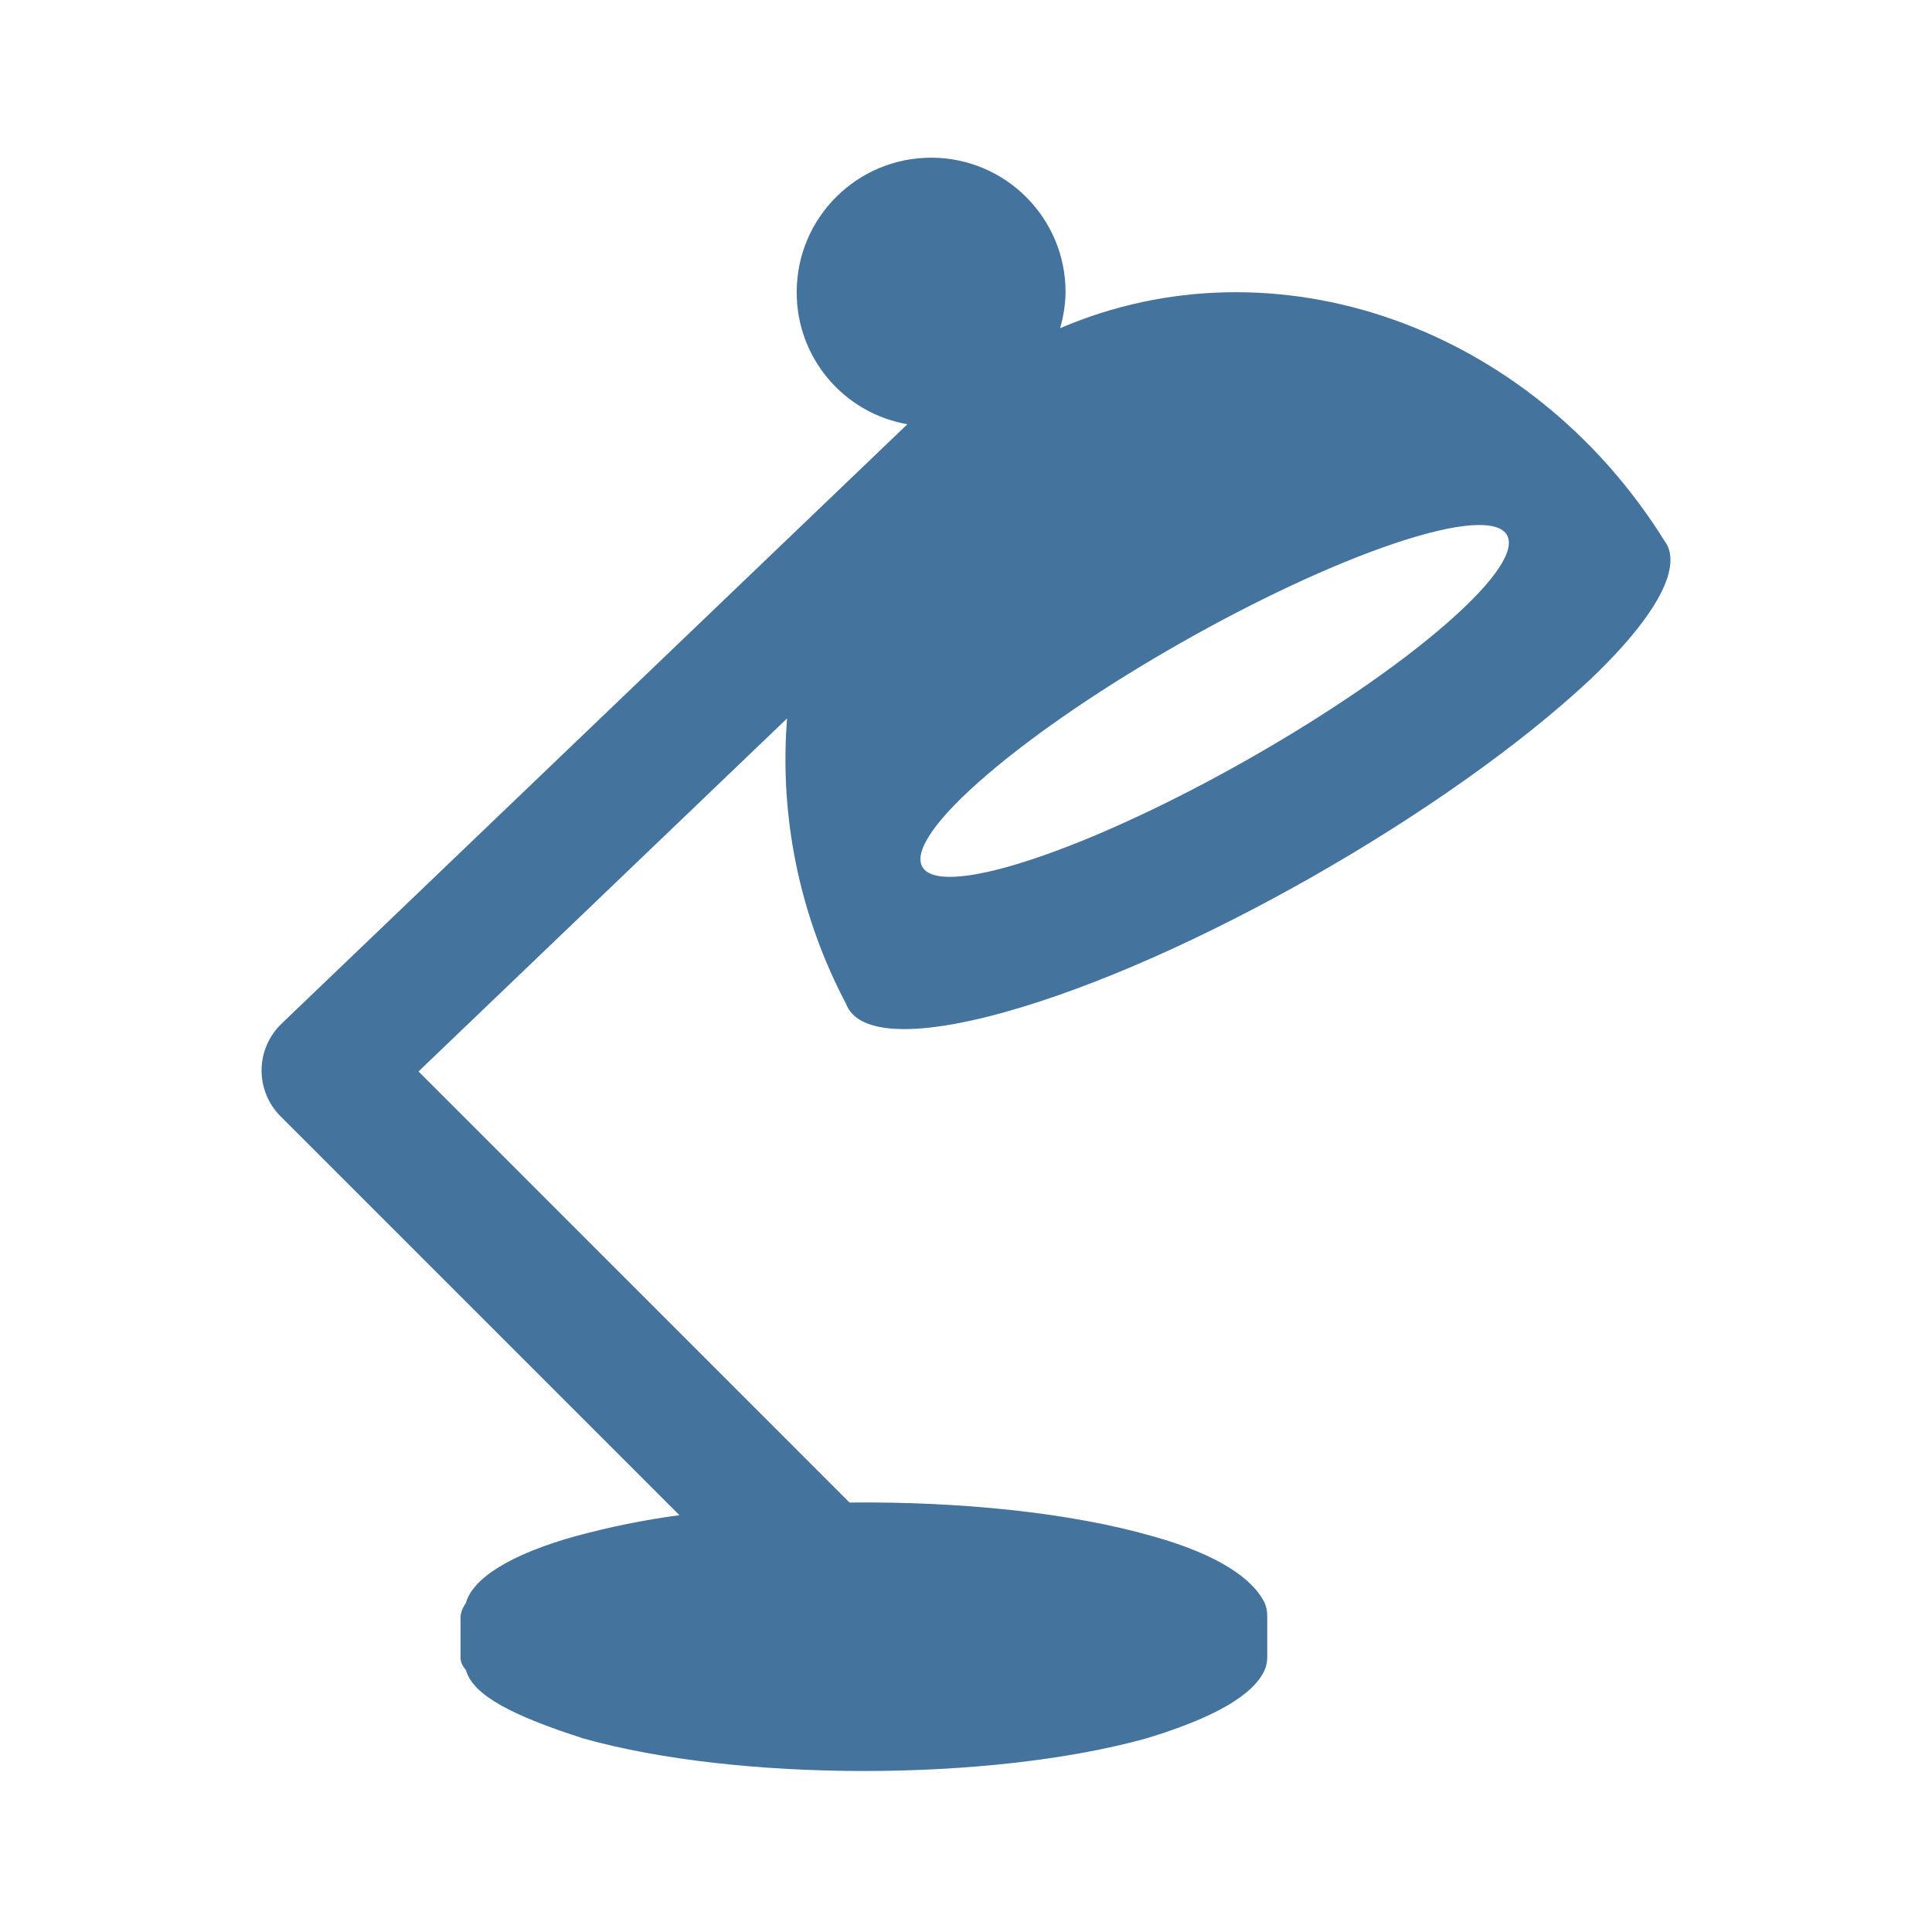
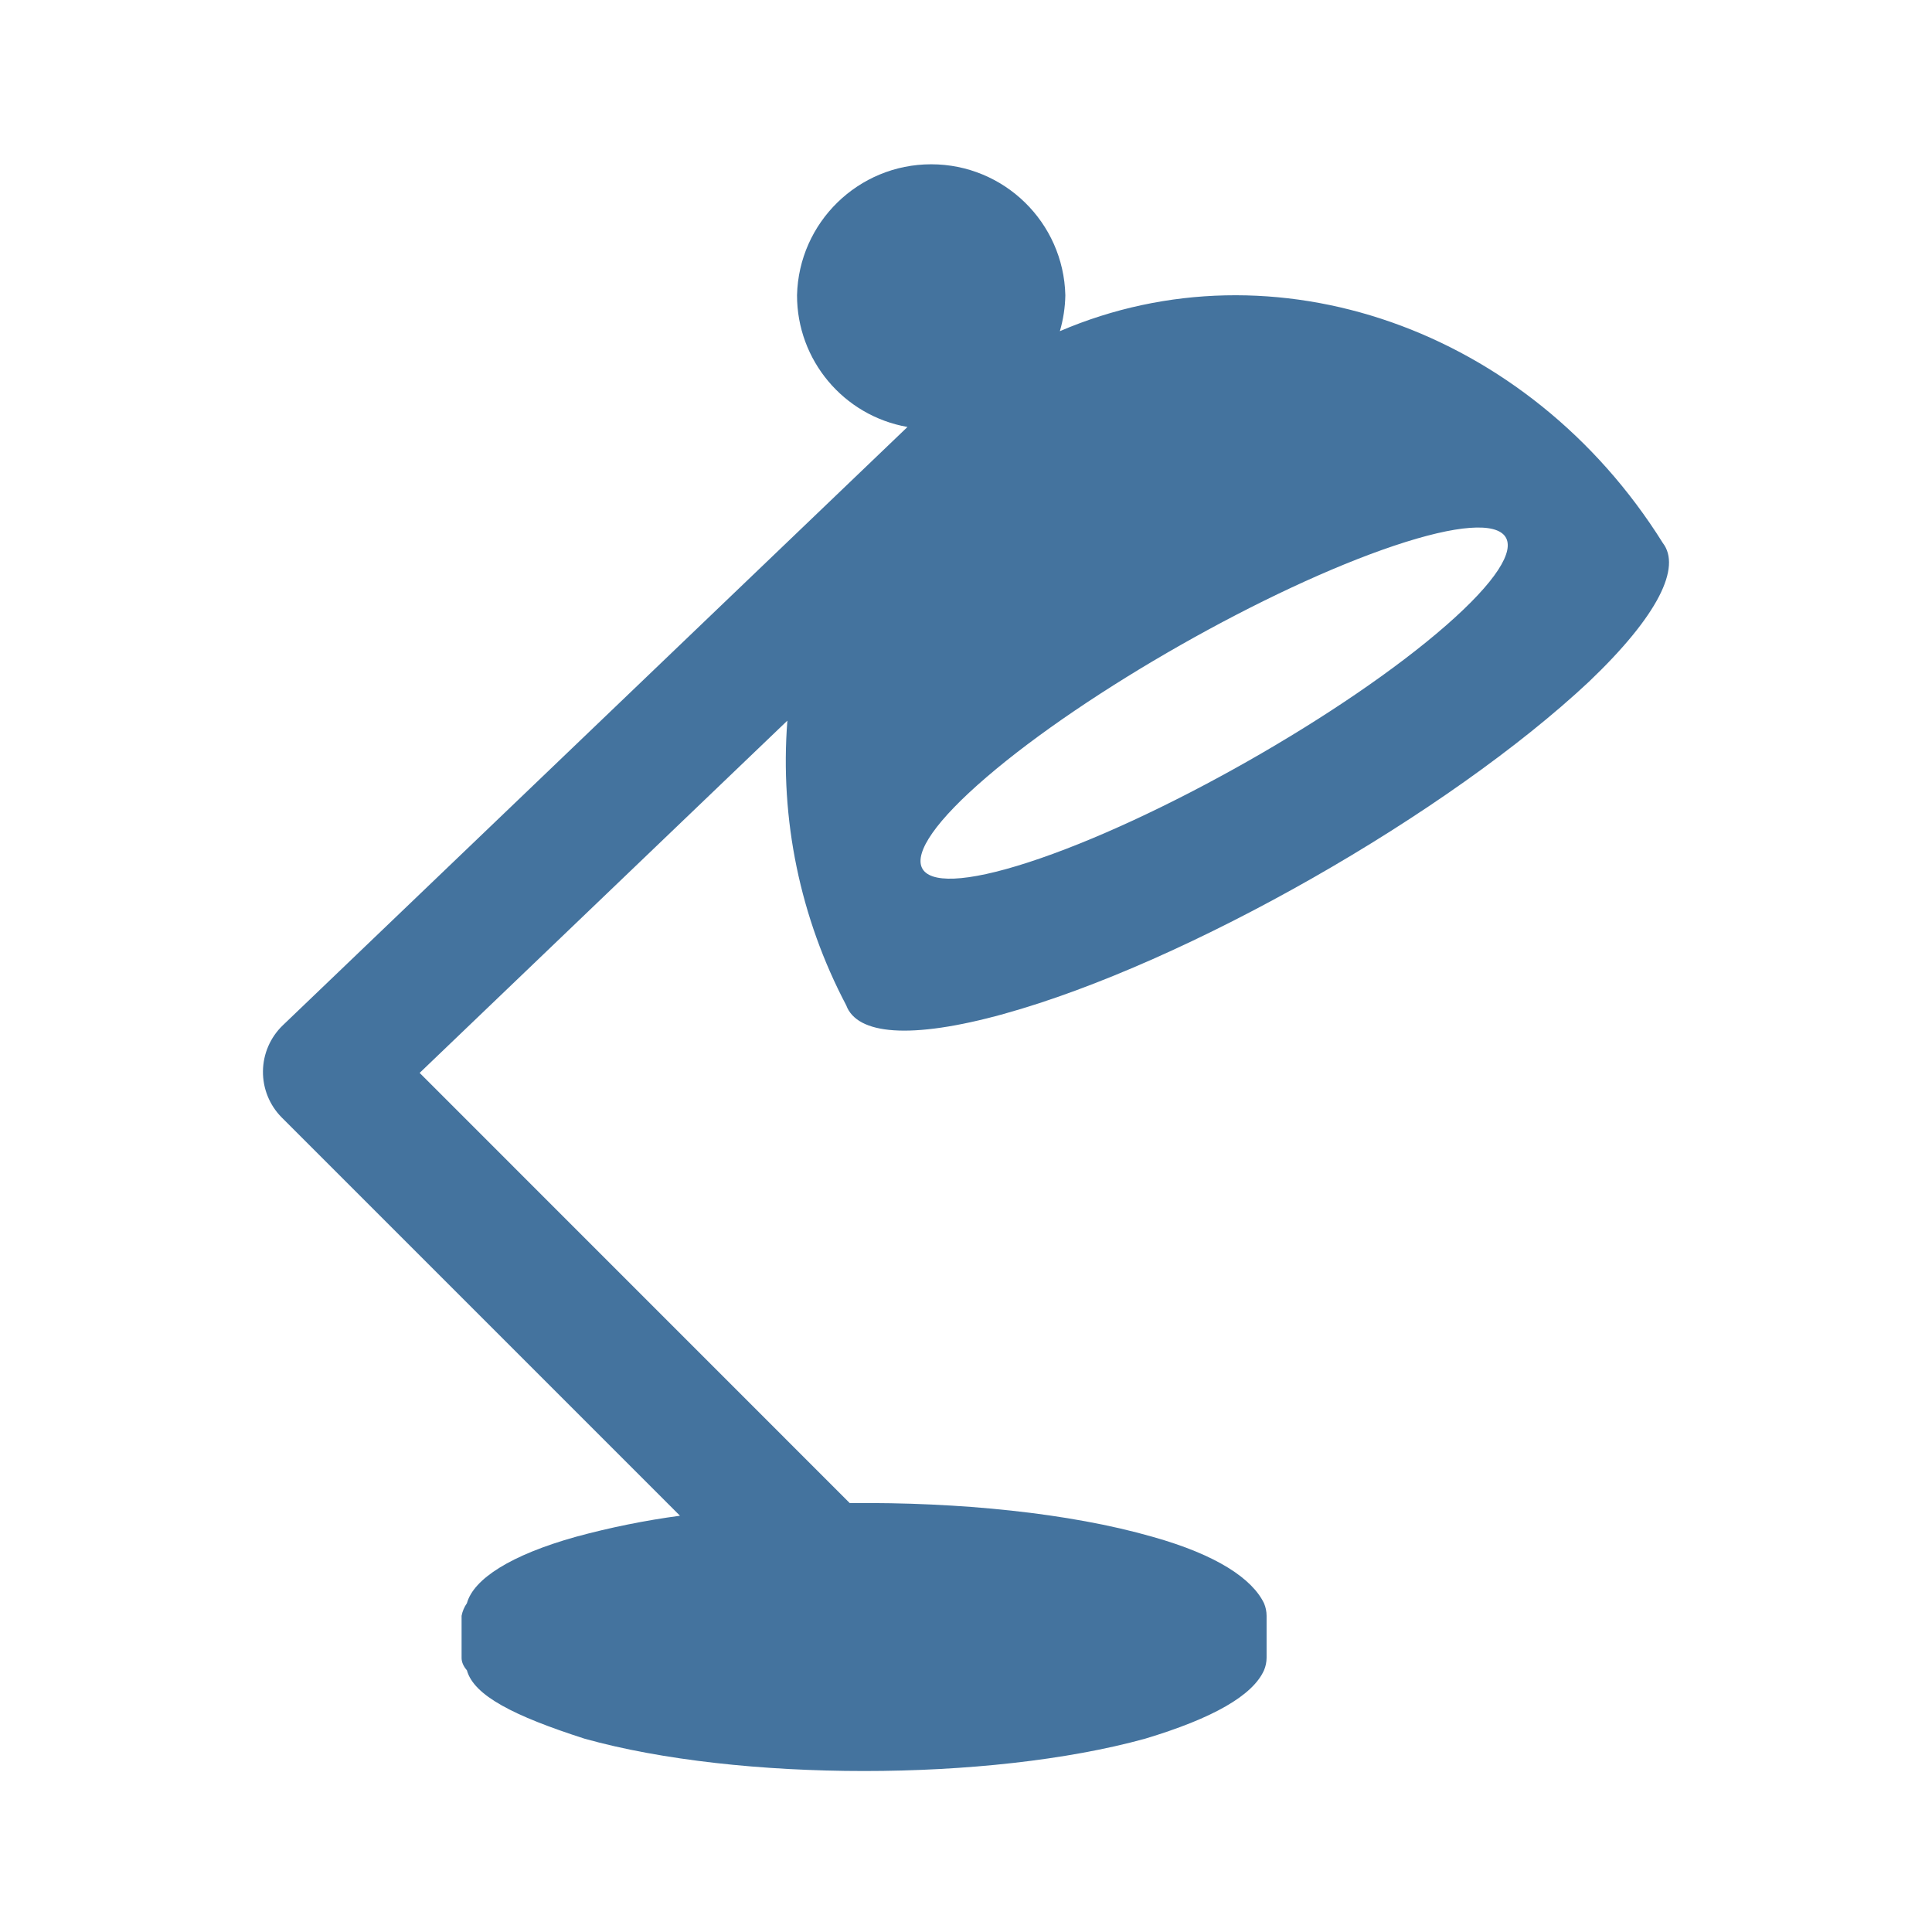
<svg xmlns="http://www.w3.org/2000/svg" viewBox="0 0 24 24">
-   <path fill="#44739e" d="M17.327 6.749c1.587-.533 1.894-.098.65.99-1.26 1.102-3.604 2.432-5.199 2.95-1.572.511-1.79.026-.521-1.061 1.251-1.075 3.507-2.354 5.07-2.879m-4.856 5.827c2.286-.634 5.536-2.498 7.284-4.136.867-.826 1.15-1.426.919-1.726-1.673-2.676-4.845-3.778-7.505-2.637a1.7 1.7 0 0 0 .068-.448 1.67 1.67 0 0 0-3.34 0 1.66 1.66 0 0 0 1.375 1.641l-7.776 7.448a.805.805 0 0 0-.013 1.147l4.957 4.957a10 10 0 0 0-1.294.262c-.814.227-1.275.526-1.358.828a.4.4 0 0 0-.067.156v.522q-.001.078.067.156c.086.314.582.569 1.466.852 1.917.536 5.031.536 6.975 0q1.27-.382 1.481-.852a.4.4 0 0 0 .032-.156v-.522a.4.4 0 0 0-.032-.156c-.147-.302-.579-.601-1.39-.828-1.031-.296-2.405-.433-3.767-.419L5.199 13.31l4.578-4.385a6.5 6.5 0 0 0 .732 3.543c.134.364.795.431 1.963.108" />
+   <path fill="#44739e" d="M17.316 6.78c1.584-.532 1.89-.098.649.988-1.258 1.1-3.597 2.427-5.189 2.944-1.569.51-1.786.026-.52-1.059 1.249-1.072 3.5-2.349 5.06-2.873m-4.846 5.815c2.281-.632 5.525-2.493 7.269-4.127.865-.825 1.148-1.423.917-1.723-1.67-2.67-4.835-3.77-7.49-2.631a1.7 1.7 0 0 0 .068-.447 1.667 1.667 0 0 0-3.333 0 1.66 1.66 0 0 0 1.372 1.637l-7.76 7.433a.803.803 0 0 0-.013 1.145l4.947 4.947a10 10 0 0 0-1.291.261c-.813.227-1.273.525-1.356.826a.4.4 0 0 0-.066.156v.521q-.001.078.066.156c.086.313.581.567 1.463.85 1.914.535 5.021.535 6.961 0q1.268-.381 1.478-.85a.4.4 0 0 0 .032-.156v-.521a.4.4 0 0 0-.032-.156c-.146-.301-.578-.599-1.387-.826-1.029-.295-2.4-.432-3.759-.418l-5.343-5.344 4.568-4.376a6.5 6.5 0 0 0 .731 3.536c.134.363.793.43 1.959.107" />
</svg>
